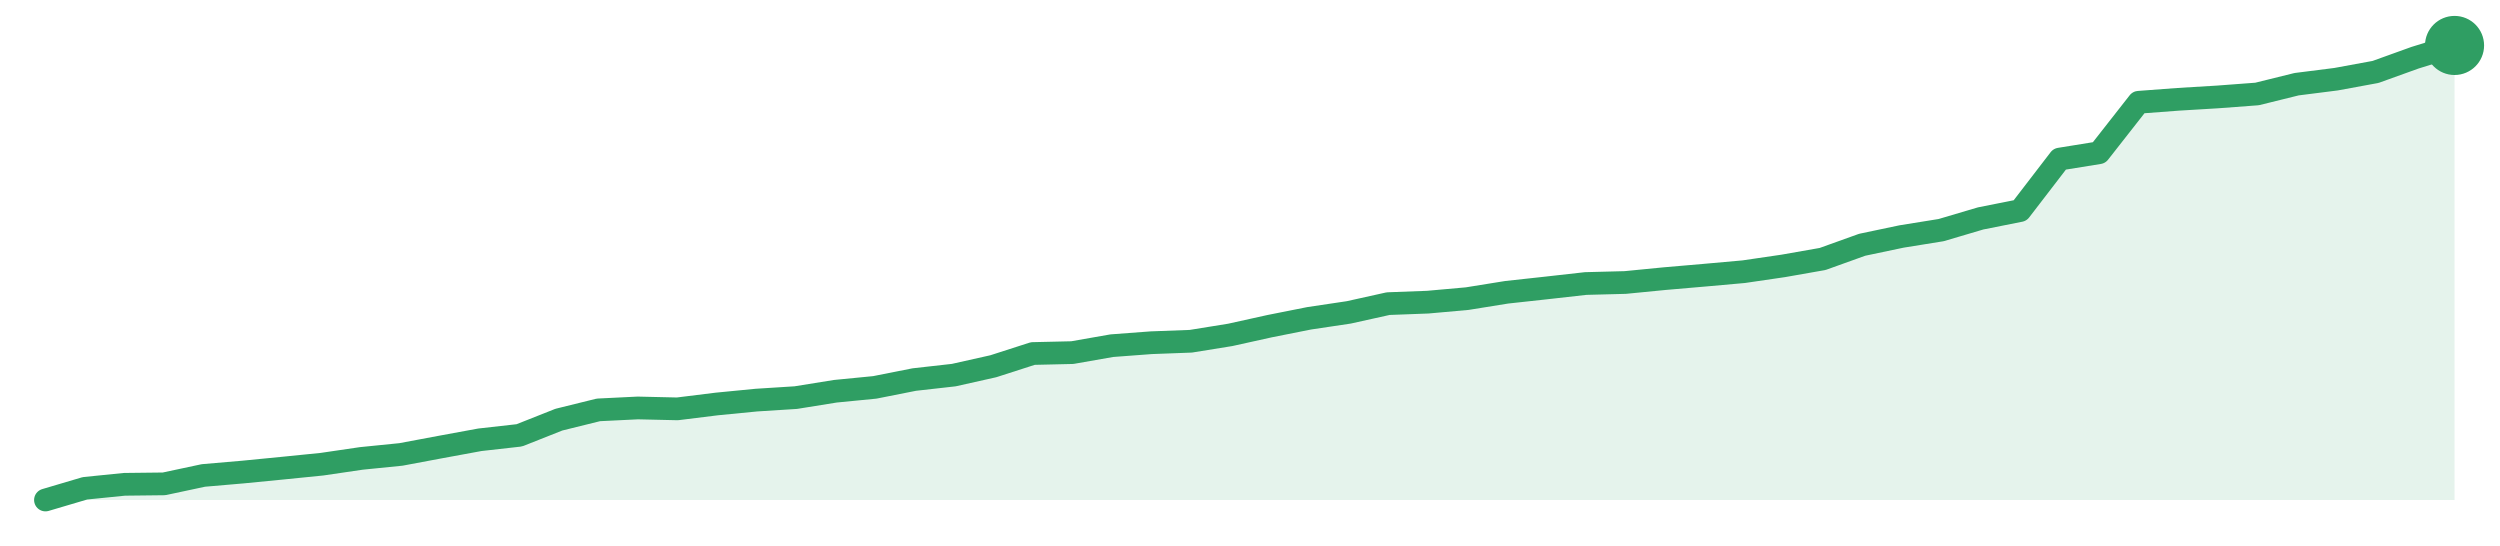
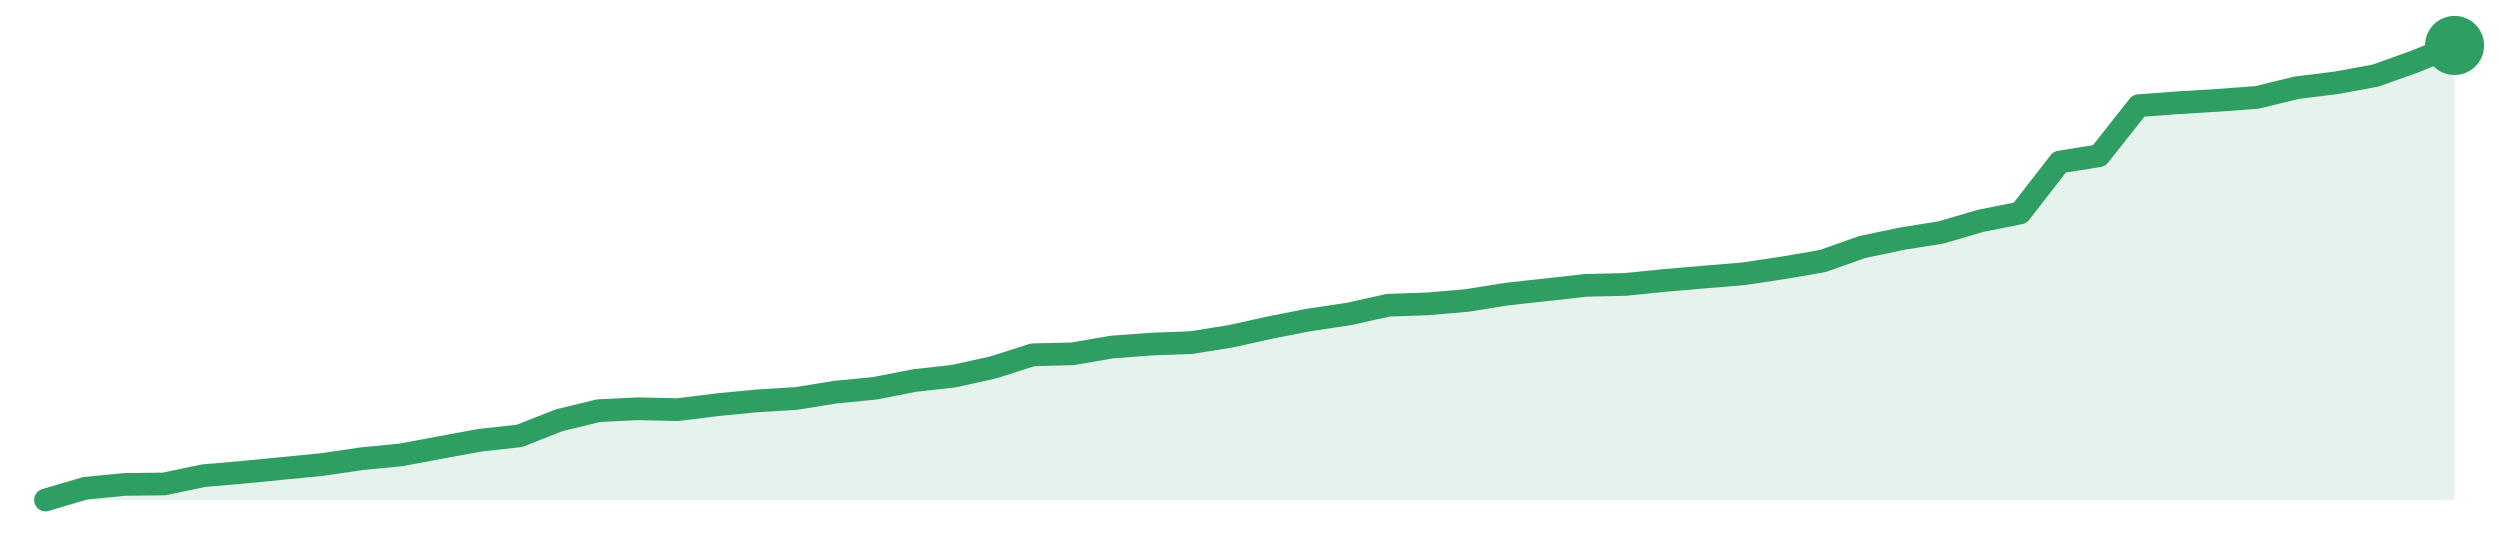
<svg xmlns="http://www.w3.org/2000/svg" width="220" height="48" viewBox="0 0 220 48" role="img" aria-label="trend">
-   <path d="M4.0,44.0 L4.0,44.0 L7.48,42.97 L10.95,42.62 L14.43,42.58 L17.9,41.84 L21.38,41.54 L24.85,41.2 L28.33,40.85 L31.8,40.34 L35.28,39.99 L38.75,39.34 L42.23,38.7 L45.7,38.31 L49.18,36.93 L52.66,36.07 L56.13,35.9 L59.61,35.98 L63.08,35.55 L66.56,35.21 L70.03,34.99 L73.51,34.43 L76.98,34.09 L80.46,33.4 L83.93,33.01 L87.41,32.23 L90.89,31.11 L94.36,31.03 L97.84,30.42 L101.31,30.16 L104.79,30.03 L108.26,29.47 L111.74,28.7 L115.21,28.01 L118.69,27.49 L122.16,26.72 L125.64,26.59 L129.11,26.28 L132.59,25.72 L136.07,25.34 L139.54,24.95 L143.02,24.86 L146.49,24.52 L149.97,24.22 L153.44,23.91 L156.92,23.4 L160.39,22.79 L163.87,21.54 L167.34,20.81 L170.82,20.25 L174.3,19.22 L177.77,18.53 L181.25,14.0 L184.72,13.44 L188.2,9.0 L191.67,8.74 L195.15,8.53 L198.62,8.27 L202.1,7.41 L205.57,6.97 L209.05,6.33 L212.52,5.08 L216.0,4.0 L216.0,44.0 Z" fill="#2f9e631f" />
-   <path d="M4.0,44.0 L7.48,42.97 L10.95,42.62 L14.43,42.58 L17.9,41.84 L21.38,41.54 L24.85,41.2 L28.33,40.85 L31.8,40.34 L35.28,39.99 L38.75,39.34 L42.23,38.7 L45.7,38.31 L49.18,36.93 L52.66,36.07 L56.13,35.9 L59.61,35.98 L63.08,35.55 L66.56,35.21 L70.03,34.99 L73.51,34.43 L76.98,34.09 L80.46,33.4 L83.93,33.01 L87.41,32.23 L90.89,31.11 L94.36,31.03 L97.84,30.42 L101.31,30.16 L104.79,30.03 L108.26,29.47 L111.74,28.7 L115.21,28.01 L118.69,27.49 L122.16,26.72 L125.64,26.59 L129.11,26.28 L132.59,25.72 L136.07,25.34 L139.54,24.95 L143.02,24.86 L146.49,24.52 L149.97,24.22 L153.44,23.91 L156.92,23.4 L160.39,22.79 L163.87,21.54 L167.34,20.81 L170.82,20.25 L174.3,19.22 L177.77,18.53 L181.25,14.0 L184.72,13.44 L188.2,9.0 L191.67,8.74 L195.15,8.53 L198.62,8.27 L202.1,7.41 L205.57,6.97 L209.05,6.33 L212.52,5.08 L216.0,4.0" fill="none" stroke="#2f9e63" stroke-width="2" stroke-linejoin="round" stroke-linecap="round" />
+   <path d="M4.0,44.0 L4.0,44.0 L7.48,42.97 L10.95,42.63 L14.43,42.59 L17.9,41.86 L21.38,41.56 L24.85,41.22 L28.33,40.88 L31.8,40.37 L35.28,40.03 L38.75,39.38 L42.23,38.74 L45.7,38.36 L49.18,36.99 L52.66,36.14 L56.13,35.97 L59.61,36.05 L63.08,35.62 L66.56,35.28 L70.03,35.07 L73.51,34.51 L76.98,34.17 L80.46,33.49 L83.93,33.1 L87.41,32.33 L90.89,31.22 L94.36,31.14 L97.84,30.54 L101.31,30.28 L104.79,30.15 L108.26,29.6 L111.74,28.83 L115.21,28.15 L118.69,27.63 L122.16,26.86 L125.64,26.74 L129.11,26.44 L132.59,25.88 L136.07,25.5 L139.54,25.11 L143.02,25.03 L146.49,24.68 L149.97,24.38 L153.44,24.09 L156.92,23.57 L160.39,22.97 L163.87,21.74 L167.34,21.01 L170.82,20.45 L174.3,19.43 L177.77,18.74 L181.25,14.26 L184.72,13.7 L188.2,9.3 L191.67,9.04 L195.15,8.83 L198.62,8.57 L202.1,7.72 L205.57,7.29 L209.05,6.65 L212.52,5.41 L216.0,4.0 L216.0,44.0 Z" fill="#2f9e631f" />
+   <path d="M4.0,44.0 L7.48,42.97 L10.95,42.63 L14.43,42.59 L17.9,41.86 L21.38,41.56 L24.85,41.22 L28.33,40.88 L31.8,40.37 L35.28,40.03 L38.75,39.38 L42.23,38.74 L45.7,38.36 L49.18,36.99 L52.66,36.14 L56.13,35.97 L59.61,36.05 L63.08,35.62 L66.56,35.28 L70.03,35.07 L73.51,34.51 L76.98,34.17 L80.46,33.49 L83.93,33.1 L87.41,32.33 L90.89,31.22 L94.36,31.14 L97.84,30.54 L101.31,30.28 L104.79,30.15 L108.26,29.6 L111.74,28.83 L115.21,28.15 L118.69,27.63 L122.16,26.86 L125.64,26.74 L129.11,26.44 L132.59,25.88 L136.07,25.5 L139.54,25.11 L143.02,25.03 L146.49,24.68 L149.97,24.38 L153.44,24.09 L156.92,23.57 L160.39,22.97 L163.87,21.74 L167.34,21.01 L170.82,20.45 L174.3,19.43 L177.77,18.74 L181.25,14.26 L184.72,13.7 L188.2,9.3 L191.67,9.04 L195.15,8.83 L198.62,8.57 L202.1,7.72 L205.57,7.29 L209.05,6.65 L212.52,5.41 L216.0,4.0" fill="none" stroke="#2f9e63" stroke-width="2" stroke-linejoin="round" stroke-linecap="round" />
  <circle cx="216.0" cy="4.0" r="2.6" fill="#2f9e63" />
</svg>
